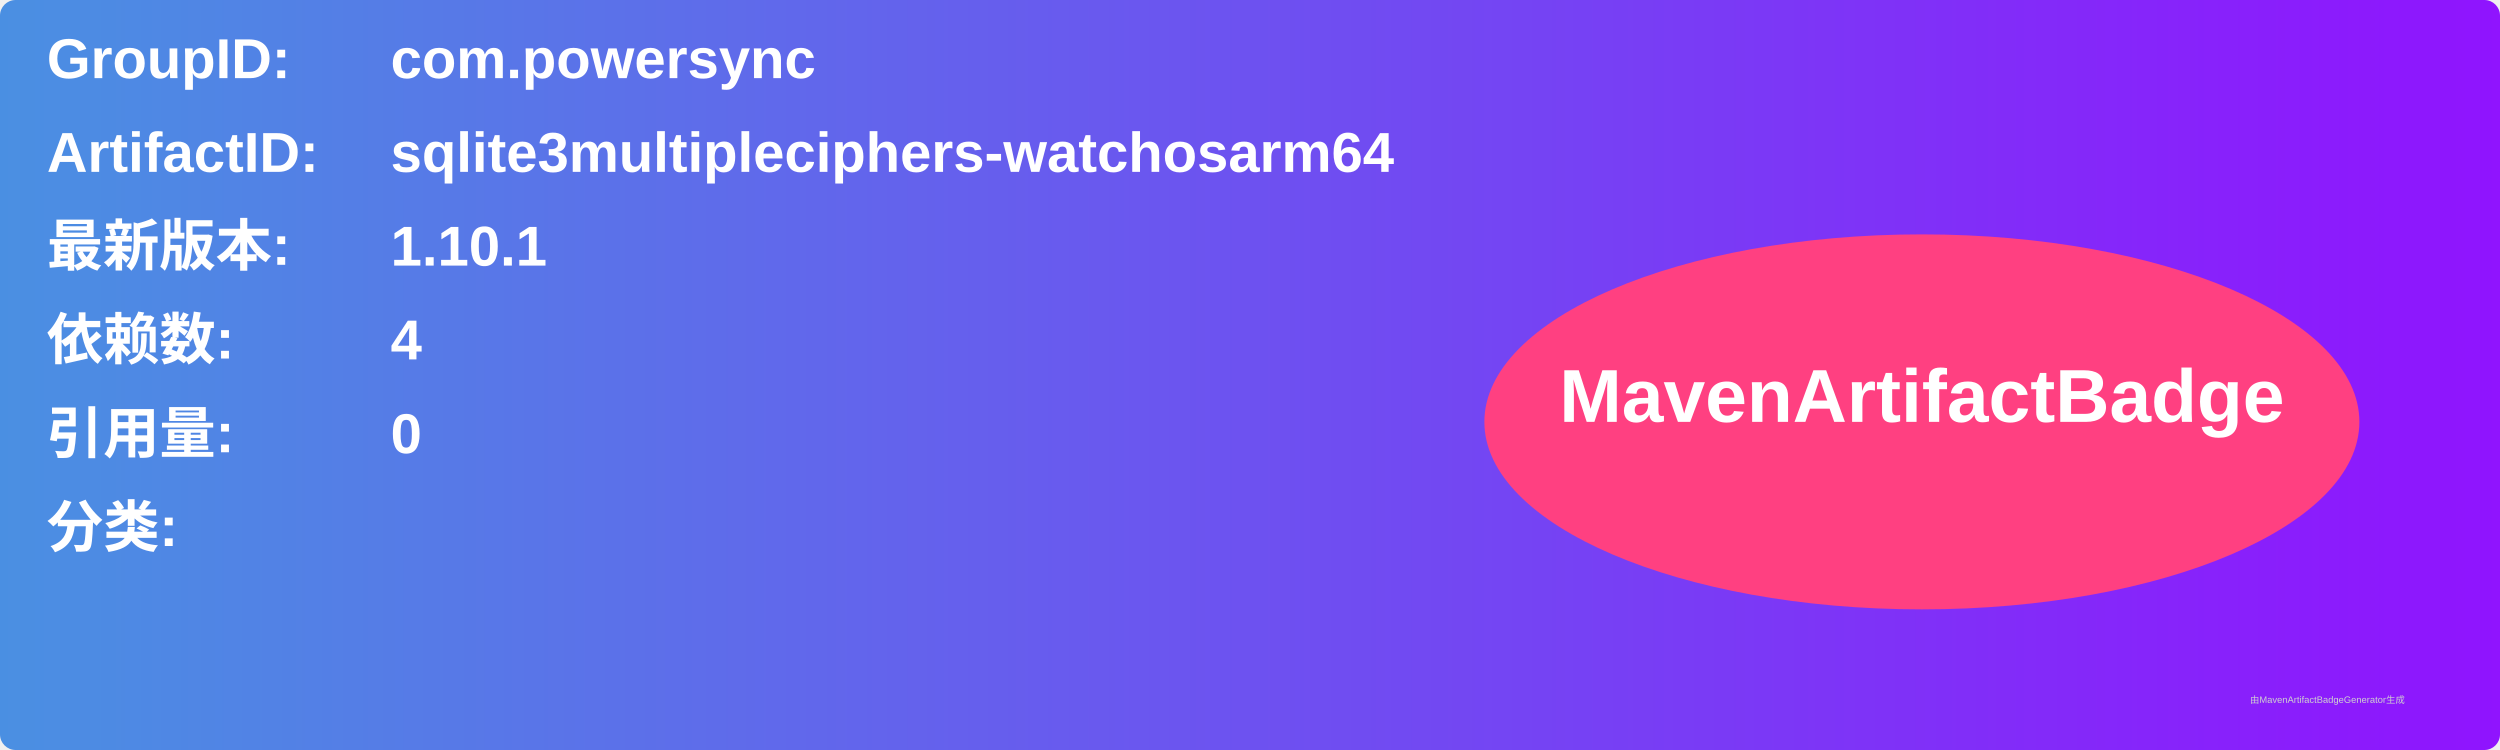
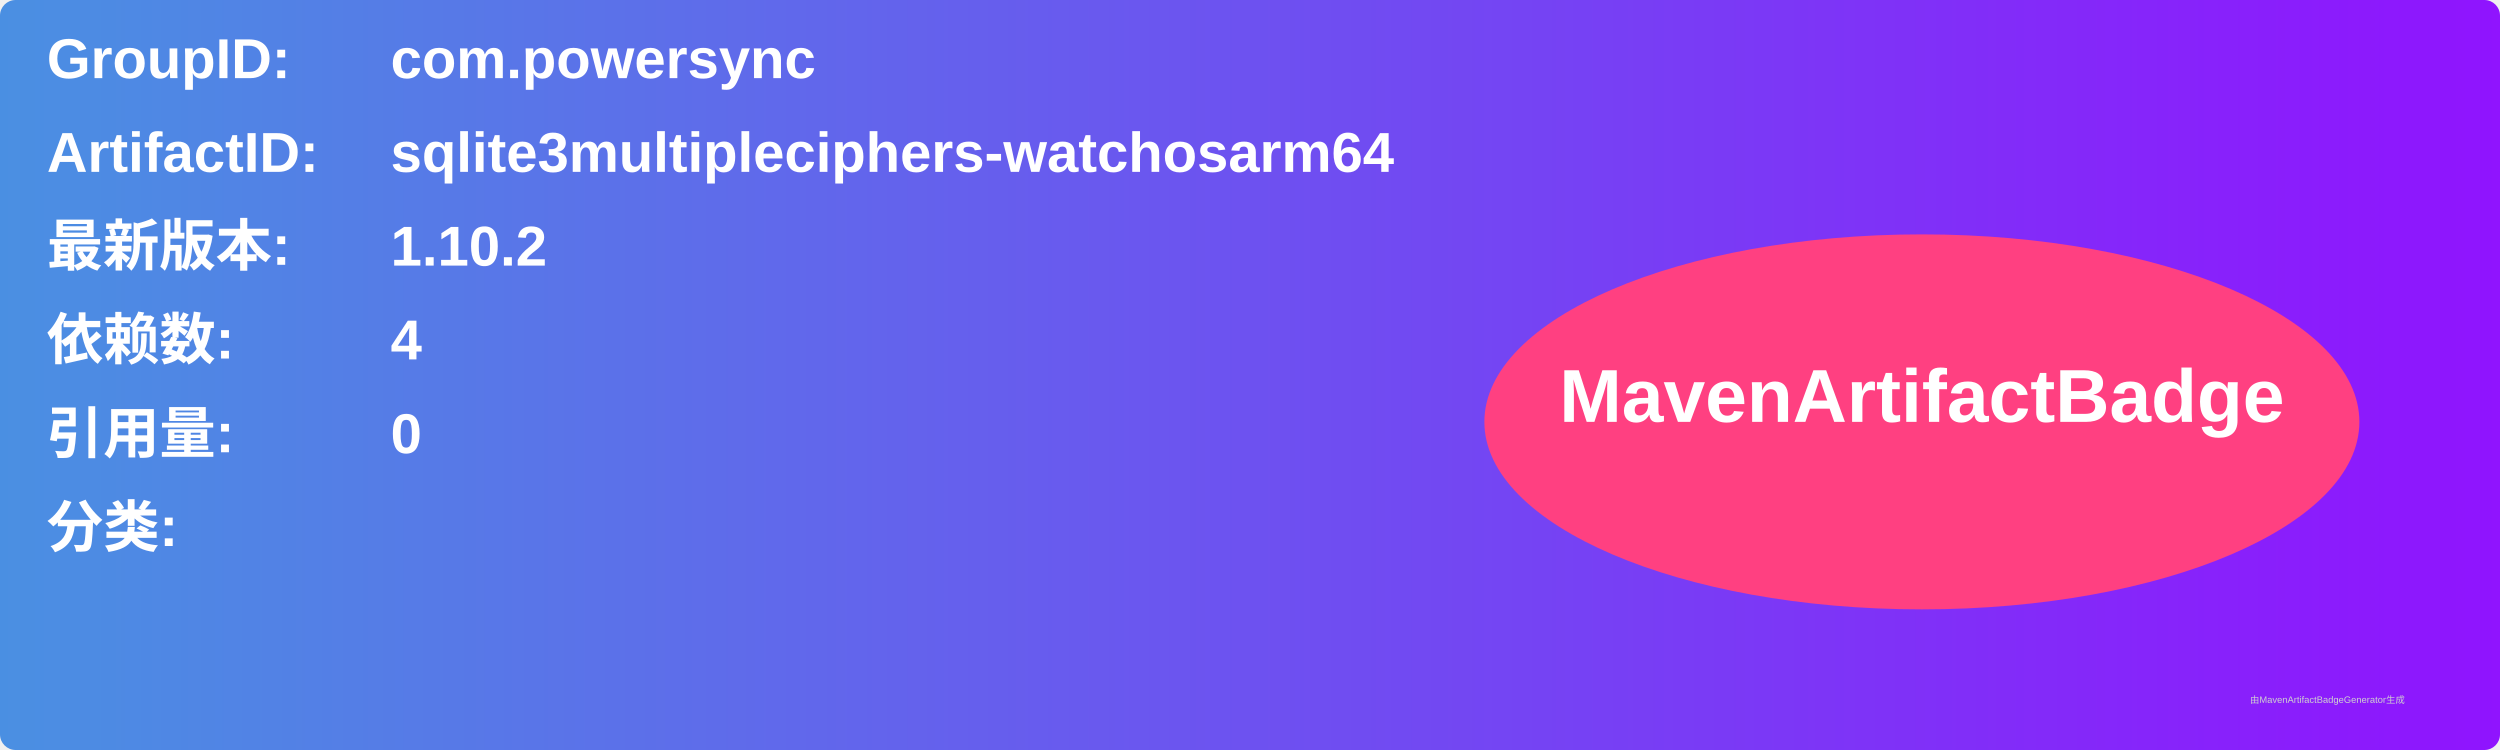
<svg xmlns="http://www.w3.org/2000/svg" width="800" height="240" viewBox="0 0 800 240">
  <linearGradient id="grad" x1="0%" y1="0%" x2="100%" y2="0%">
    <stop offset="0%" stop-color="#4a90e2" />
    <stop offset="100%" stop-color="#9013fe" />
  </linearGradient>
  <rect width="100%" height="100%" rx="5" ry="5" fill="url(#grad)" />
  <g transform="translate(15, 15)">
    <text x="0" y="10" font-family="Arial" font-size="18" fill="white" font-weight="bold" width="260">GroupID:</text>
    <text x="110" y="10" font-family="Arial" font-size="18" fill="white" font-weight="bold" width="460">com.powersync</text>
    <text x="0" y="40" font-family="Arial" font-size="18" fill="white" font-weight="bold" width="260">ArtifactID:</text>
    <text x="110" y="40" font-family="Arial" font-size="18" fill="white" font-weight="bold" width="460">sqlite3multipleciphers-watchosarm64</text>
    <text x="0" y="70" font-family="Arial" font-size="18" fill="white" font-weight="bold">最新版本:</text>
    <text x="110" y="70" font-family="Arial" font-size="18" fill="white" font-weight="bold">
-       <tspan font-weight="bold">1.10.1</tspan>
+       <tspan font-weight="bold">1.10.2</tspan>
    </text>
    <text x="0" y="100" font-family="Arial" font-size="18" fill="white" font-weight="bold">依赖数: </text>
    <text x="110" y="100" font-family="Arial" font-size="18" fill="white">
      <tspan font-weight="bold">4</tspan>
    </text>
    <text x="0" y="130" font-family="Arial" font-size="18" fill="white" font-weight="bold">引用量: </text>
    <text x="110" y="130" font-family="Arial" font-size="18" fill="white">
      <tspan font-weight="bold">0</tspan>
    </text>
    <text x="0" y="160" font-family="Arial" font-size="18" fill="white" font-weight="bold">分类:</text>
    <text x="10" y="190" font-family="Arial" font-size="10" fill="white">
      <tspan font-weight="bold" />
    </text>
    <ellipse cx="600" cy="120" rx="140" ry="60" fill="#ff4081" />
    <text x="600" y="120" text-anchor="middle" font-family="Arial" font-size="24" fill="white" font-weight="bold">MavenArtifactBadge</text>
  </g>
  <text x="720" y="225" font-family="Arial" font-size="3" fill="#d0d0d0">由MavenArtifactBadgeGenerator生成</text>
</svg>
